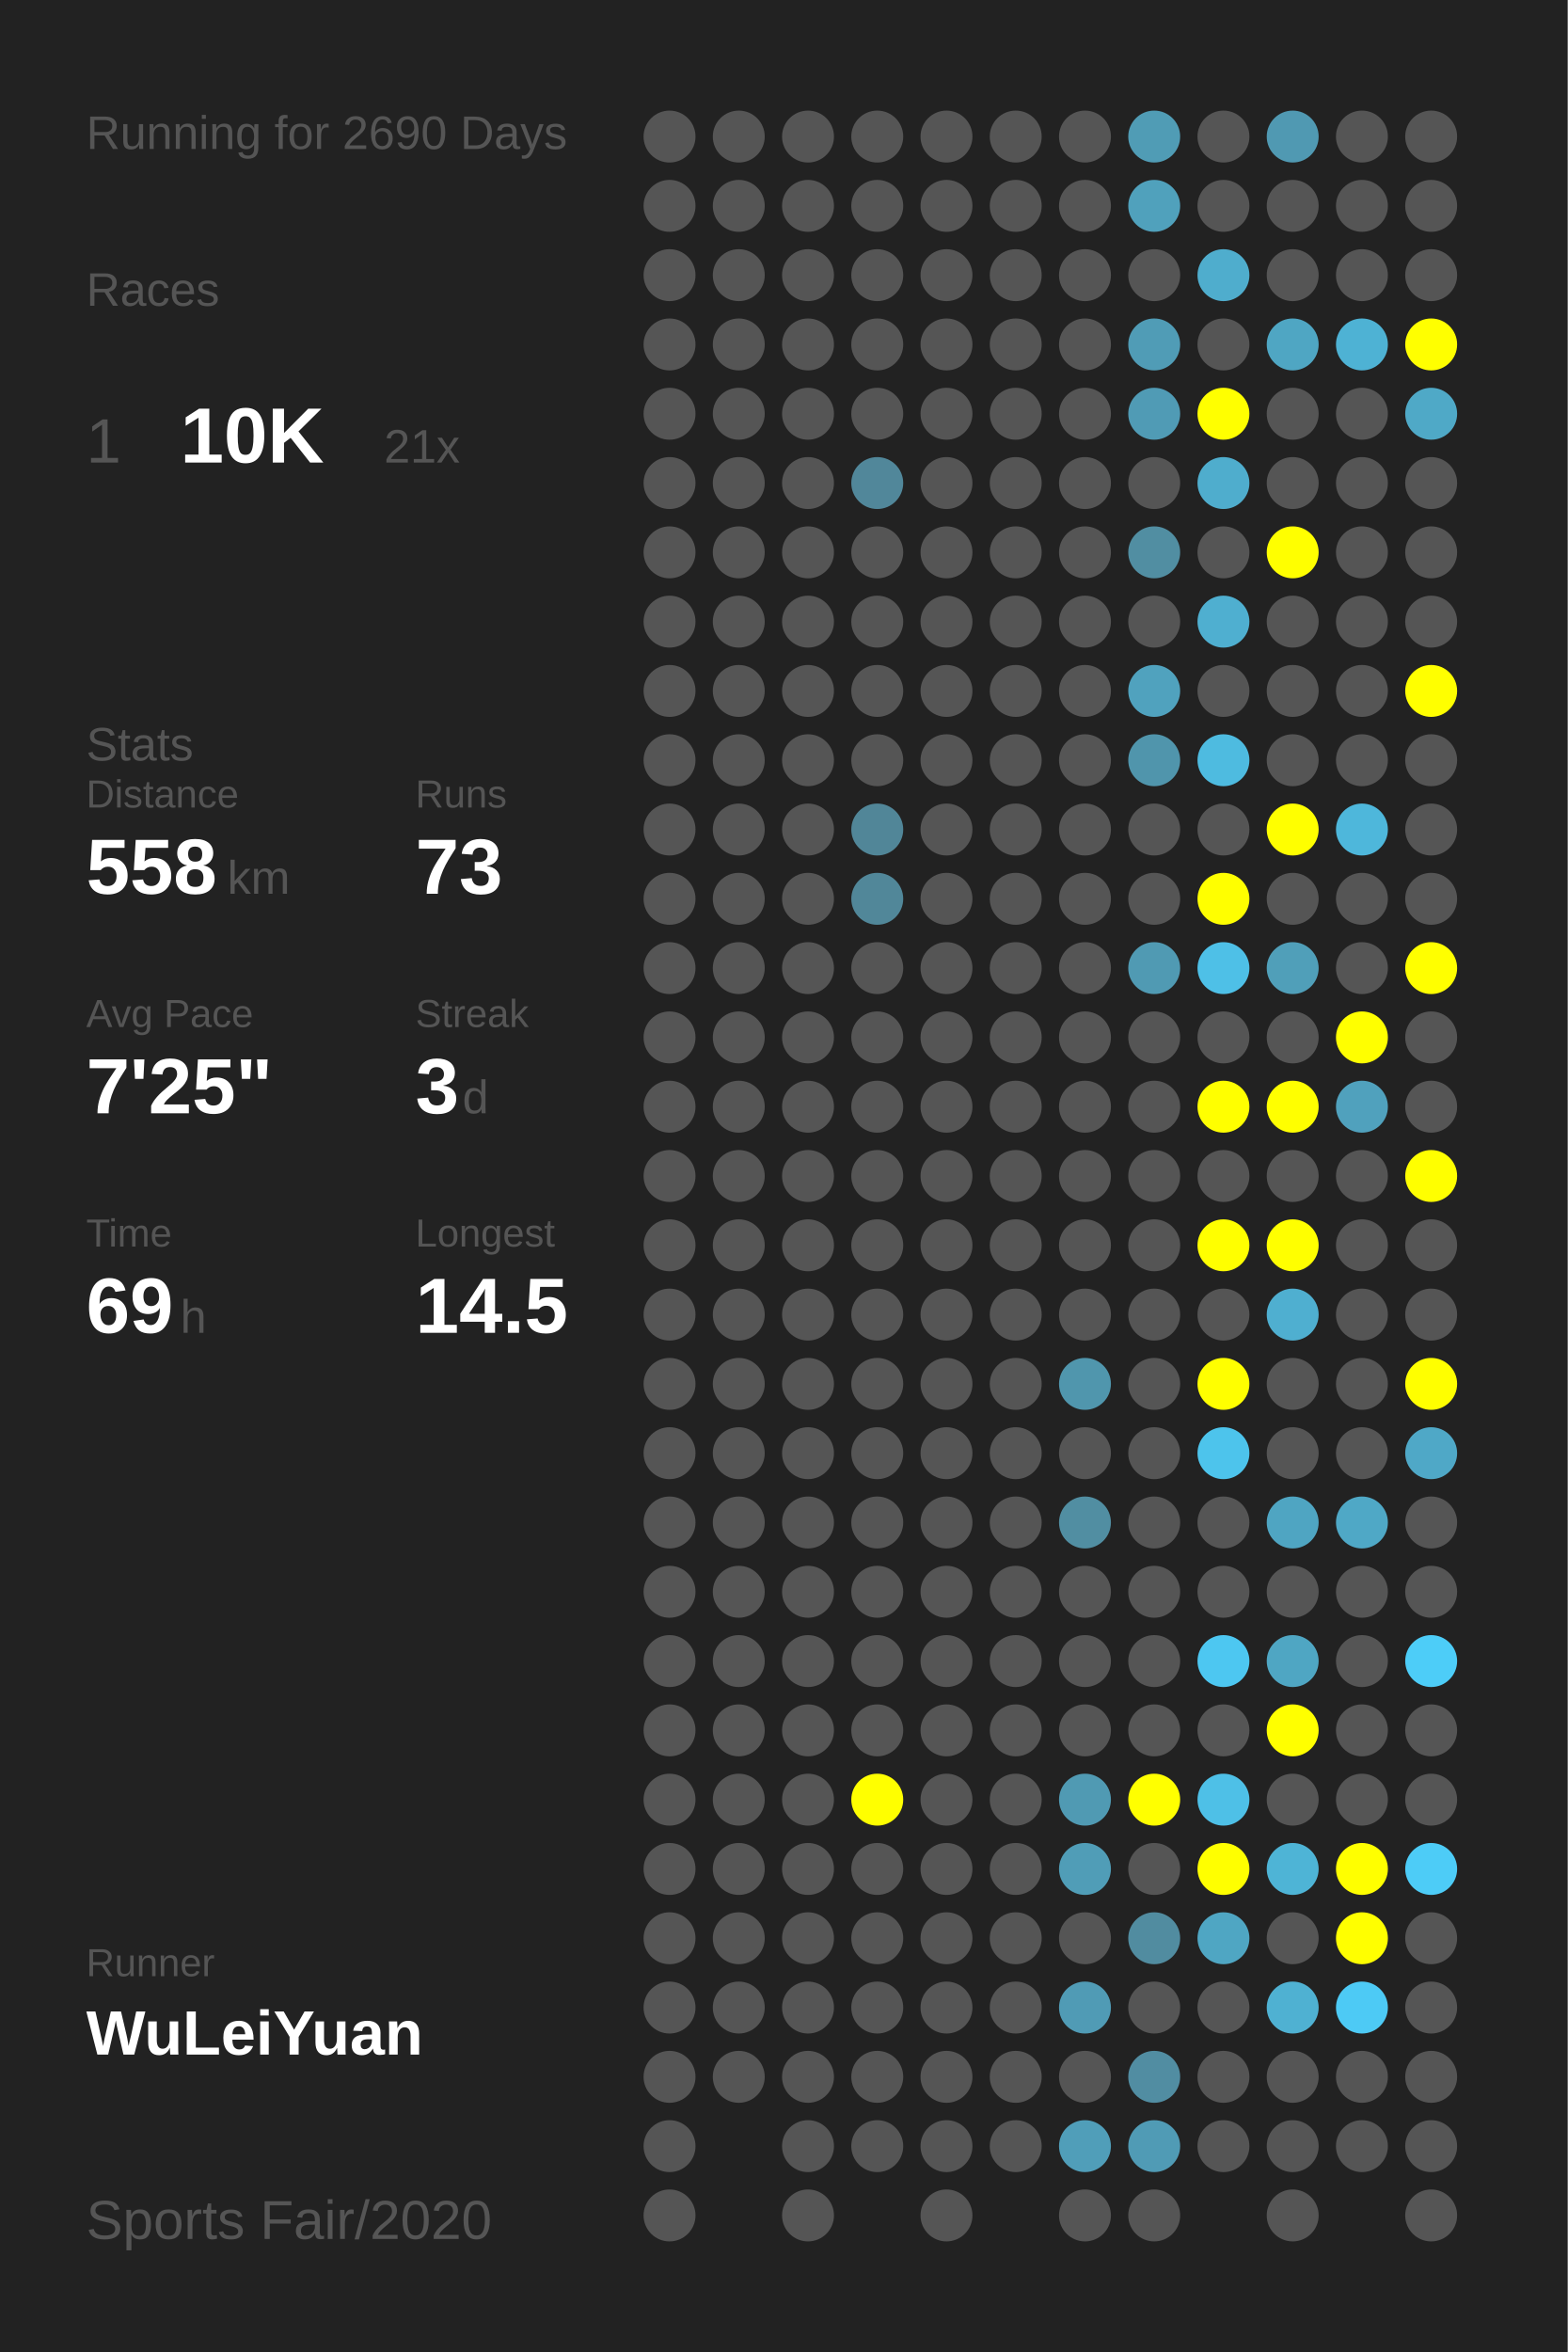
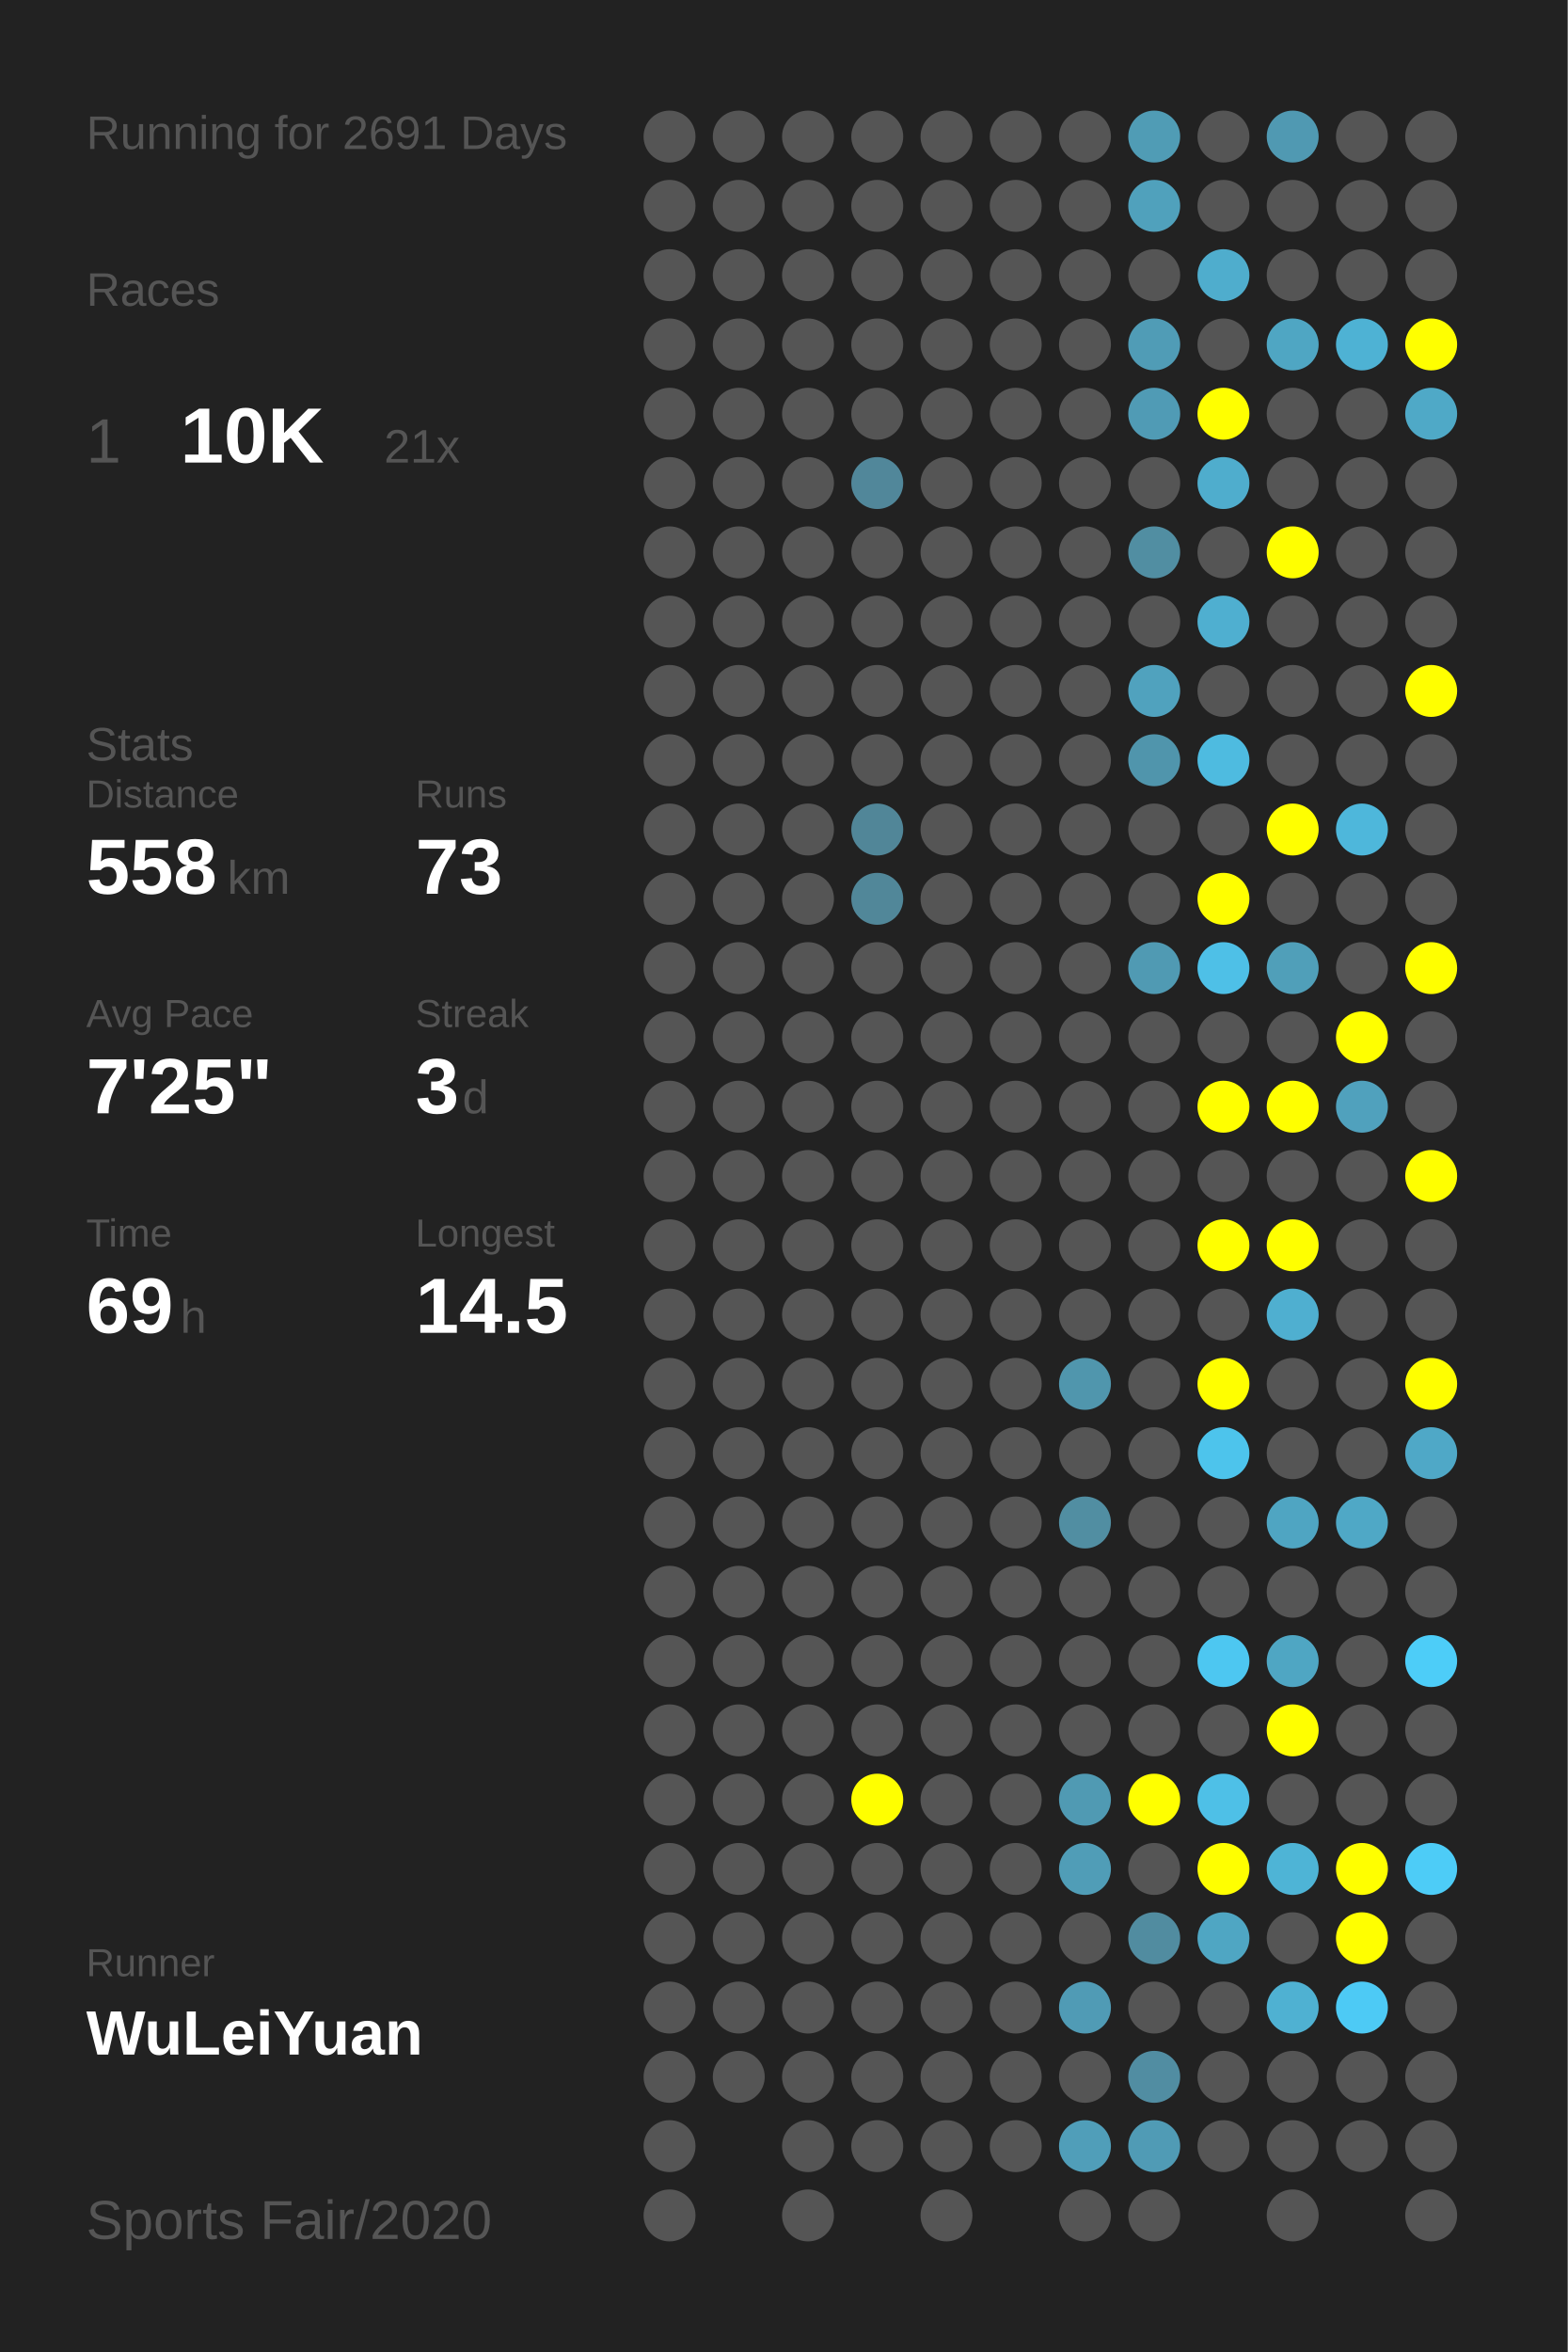
<svg xmlns="http://www.w3.org/2000/svg" baseProfile="full" height="300mm" version="1.1" viewBox="0,0,200,300" width="200mm">
  <defs />
  <rect fill="#222222" height="300" width="200" x="0" y="0" />
-   <text fill="#555555" style="font-size:6px; font-family:Arial;" x="11" y="19">Running for 2690 Days</text>
+   <text fill="#555555" style="font-size:6px; font-family:Arial;" x="11" y="19">Running for 2691 Days</text>
  <text fill="#555555" style="font-size:6px; font-family:Arial;" x="11" y="39">Races</text>
  <text fill="#555555" style="font-size:8px; font-family:Arial;" x="11" y="59">1</text>
  <text fill="#FFFFFF" style="font-size:10px; font-family:Arial; font-weight:bold;" x="23" y="59">10K</text>
  <text fill="#555555" style="font-size:6px; font-family:Arial;" x="49" y="59">21x</text>
  <text fill="#555555" style="font-size:6px; font-family:Arial;" x="11" y="97">Stats</text>
  <text fill="#555555" style="font-size:5px; font-family:Arial;" x="11" y="103">Distance</text>
  <text fill="#FFFFFF" style="font-size:10px; font-family:Arial; font-weight:bold;" x="11" y="114">558</text>
  <text fill="#555555" style="font-size:6px; font-family:Arial;" x="29" y="114">km</text>
  <text fill="#555555" style="font-size:5px; font-family:Arial;" x="53" y="103">Runs</text>
  <text fill="#FFFFFF" style="font-size:10px; font-family:Arial; font-weight:bold;" x="53" y="114">73</text>
  <text fill="#555555" style="font-size:5px; font-family:Arial;" x="11" y="131">Avg Pace</text>
  <text fill="#FFFFFF" style="font-size:10px; font-family:Arial; font-weight:bold;" x="11" y="142">7'25"</text>
  <text fill="#555555" style="font-size:5px; font-family:Arial;" x="53" y="131">Streak</text>
  <text fill="#FFFFFF" style="font-size:10px; font-family:Arial; font-weight:bold;" x="53" y="142">3</text>
  <text fill="#555555" style="font-size:6px; font-family:Arial;" x="59" y="142">d</text>
  <text fill="#555555" style="font-size:5px; font-family:Arial;" x="11" y="159">Time</text>
  <text fill="#FFFFFF" style="font-size:10px; font-family:Arial; font-weight:bold;" x="11" y="170">69</text>
  <text fill="#555555" style="font-size:6px; font-family:Arial;" x="23" y="170">h</text>
  <text fill="#555555" style="font-size:5px; font-family:Arial;" x="53" y="159">Longest</text>
  <text fill="#FFFFFF" style="font-size:10px; font-family:Arial; font-weight:bold;" x="53" y="170">14.5</text>
  <text fill="#555555" style="font-size:5px; font-family:Arial;" x="11" y="252.065">Runner</text>
  <text fill="#FFFFFF" style="font-size:8px; font-family:Arial; font-weight:bold;" x="11" y="262.065">WuLeiYuan</text>
  <text fill="#555555" style="font-size:7px; font-family:Arial;" x="11" y="285.581">Sports Fair/2020</text>
  <circle cx="85.417" cy="17.419" fill="#555555" r="3.312" />
  <circle cx="85.417" cy="26.258" fill="#555555" r="3.312" />
  <circle cx="85.417" cy="35.097" fill="#555555" r="3.312" />
  <circle cx="85.417" cy="43.935" fill="#555555" r="3.312" />
  <circle cx="85.417" cy="52.774" fill="#555555" r="3.312" />
  <circle cx="85.417" cy="61.613" fill="#555555" r="3.312" />
  <circle cx="85.417" cy="70.452" fill="#555555" r="3.312" />
  <circle cx="85.417" cy="79.29" fill="#555555" r="3.312" />
  <circle cx="85.417" cy="88.129" fill="#555555" r="3.312" />
  <circle cx="85.417" cy="96.968" fill="#555555" r="3.312" />
  <circle cx="85.417" cy="105.806" fill="#555555" r="3.312" />
  <circle cx="85.417" cy="114.645" fill="#555555" r="3.312" />
  <circle cx="85.417" cy="123.484" fill="#555555" r="3.312" />
  <circle cx="85.417" cy="132.323" fill="#555555" r="3.312" />
  <circle cx="85.417" cy="141.161" fill="#555555" r="3.312" />
  <circle cx="85.417" cy="150" fill="#555555" r="3.312" />
  <circle cx="85.417" cy="158.839" fill="#555555" r="3.312" />
  <circle cx="85.417" cy="167.677" fill="#555555" r="3.312" />
  <circle cx="85.417" cy="176.516" fill="#555555" r="3.312" />
  <circle cx="85.417" cy="185.355" fill="#555555" r="3.312" />
  <circle cx="85.417" cy="194.194" fill="#555555" r="3.312" />
  <circle cx="85.417" cy="203.032" fill="#555555" r="3.312" />
  <circle cx="85.417" cy="211.871" fill="#555555" r="3.312" />
  <circle cx="85.417" cy="220.71" fill="#555555" r="3.312" />
  <circle cx="85.417" cy="229.548" fill="#555555" r="3.312" />
  <circle cx="85.417" cy="238.387" fill="#555555" r="3.312" />
  <circle cx="85.417" cy="247.226" fill="#555555" r="3.312" />
  <circle cx="85.417" cy="256.065" fill="#555555" r="3.312" />
  <circle cx="85.417" cy="264.903" fill="#555555" r="3.312" />
  <circle cx="85.417" cy="273.742" fill="#555555" r="3.312" />
  <circle cx="85.417" cy="282.581" fill="#555555" r="3.312" />
  <circle cx="94.25" cy="17.419" fill="#555555" r="3.312" />
  <circle cx="94.25" cy="26.258" fill="#555555" r="3.312" />
  <circle cx="94.25" cy="35.097" fill="#555555" r="3.312" />
  <circle cx="94.25" cy="43.935" fill="#555555" r="3.312" />
  <circle cx="94.25" cy="52.774" fill="#555555" r="3.312" />
  <circle cx="94.25" cy="61.613" fill="#555555" r="3.312" />
  <circle cx="94.25" cy="70.452" fill="#555555" r="3.312" />
  <circle cx="94.25" cy="79.29" fill="#555555" r="3.312" />
  <circle cx="94.25" cy="88.129" fill="#555555" r="3.312" />
  <circle cx="94.25" cy="96.968" fill="#555555" r="3.312" />
  <circle cx="94.25" cy="105.806" fill="#555555" r="3.312" />
  <circle cx="94.25" cy="114.645" fill="#555555" r="3.312" />
  <circle cx="94.25" cy="123.484" fill="#555555" r="3.312" />
  <circle cx="94.25" cy="132.323" fill="#555555" r="3.312" />
  <circle cx="94.25" cy="141.161" fill="#555555" r="3.312" />
  <circle cx="94.25" cy="150" fill="#555555" r="3.312" />
  <circle cx="94.25" cy="158.839" fill="#555555" r="3.312" />
  <circle cx="94.25" cy="167.677" fill="#555555" r="3.312" />
  <circle cx="94.25" cy="176.516" fill="#555555" r="3.312" />
  <circle cx="94.25" cy="185.355" fill="#555555" r="3.312" />
  <circle cx="94.25" cy="194.194" fill="#555555" r="3.312" />
  <circle cx="94.25" cy="203.032" fill="#555555" r="3.312" />
  <circle cx="94.25" cy="211.871" fill="#555555" r="3.312" />
  <circle cx="94.25" cy="220.71" fill="#555555" r="3.312" />
  <circle cx="94.25" cy="229.548" fill="#555555" r="3.312" />
  <circle cx="94.25" cy="238.387" fill="#555555" r="3.312" />
  <circle cx="94.25" cy="247.226" fill="#555555" r="3.312" />
  <circle cx="94.25" cy="256.065" fill="#555555" r="3.312" />
  <circle cx="94.25" cy="264.903" fill="#555555" r="3.312" />
  <circle cx="103.083" cy="17.419" fill="#555555" r="3.312" />
  <circle cx="103.083" cy="26.258" fill="#555555" r="3.312" />
  <circle cx="103.083" cy="35.097" fill="#555555" r="3.312" />
  <circle cx="103.083" cy="43.935" fill="#555555" r="3.312" />
  <circle cx="103.083" cy="52.774" fill="#555555" r="3.312" />
  <circle cx="103.083" cy="61.613" fill="#555555" r="3.312" />
  <circle cx="103.083" cy="70.452" fill="#555555" r="3.312" />
  <circle cx="103.083" cy="79.29" fill="#555555" r="3.312" />
  <circle cx="103.083" cy="88.129" fill="#555555" r="3.312" />
  <circle cx="103.083" cy="96.968" fill="#555555" r="3.312" />
  <circle cx="103.083" cy="105.806" fill="#555555" r="3.312" />
  <circle cx="103.083" cy="114.645" fill="#555555" r="3.312" />
  <circle cx="103.083" cy="123.484" fill="#555555" r="3.312" />
  <circle cx="103.083" cy="132.323" fill="#555555" r="3.312" />
  <circle cx="103.083" cy="141.161" fill="#555555" r="3.312" />
  <circle cx="103.083" cy="150" fill="#555555" r="3.312" />
  <circle cx="103.083" cy="158.839" fill="#555555" r="3.312" />
  <circle cx="103.083" cy="167.677" fill="#555555" r="3.312" />
  <circle cx="103.083" cy="176.516" fill="#555555" r="3.312" />
  <circle cx="103.083" cy="185.355" fill="#555555" r="3.312" />
  <circle cx="103.083" cy="194.194" fill="#555555" r="3.312" />
  <circle cx="103.083" cy="203.032" fill="#555555" r="3.312" />
  <circle cx="103.083" cy="211.871" fill="#555555" r="3.312" />
  <circle cx="103.083" cy="220.71" fill="#555555" r="3.312" />
  <circle cx="103.083" cy="229.548" fill="#555555" r="3.312" />
  <circle cx="103.083" cy="238.387" fill="#555555" r="3.312" />
  <circle cx="103.083" cy="247.226" fill="#555555" r="3.312" />
  <circle cx="103.083" cy="256.065" fill="#555555" r="3.312" />
  <circle cx="103.083" cy="264.903" fill="#555555" r="3.312" />
  <circle cx="103.083" cy="273.742" fill="#555555" r="3.312" />
  <circle cx="103.083" cy="282.581" fill="#555555" r="3.312" />
  <circle cx="111.917" cy="17.419" fill="#555555" r="3.312" />
  <circle cx="111.917" cy="26.258" fill="#555555" r="3.312" />
  <circle cx="111.917" cy="35.097" fill="#555555" r="3.312" />
  <circle cx="111.917" cy="43.935" fill="#555555" r="3.312" />
  <circle cx="111.917" cy="52.774" fill="#555555" r="3.312" />
  <circle cx="111.917" cy="61.613" fill="#51879a" r="3.312" />
  <circle cx="111.917" cy="70.452" fill="#555555" r="3.312" />
  <circle cx="111.917" cy="79.29" fill="#555555" r="3.312" />
  <circle cx="111.917" cy="88.129" fill="#555555" r="3.312" />
  <circle cx="111.917" cy="96.968" fill="#555555" r="3.312" />
  <circle cx="111.917" cy="105.806" fill="#518698" r="3.312" />
  <circle cx="111.917" cy="114.645" fill="#518799" r="3.312" />
  <circle cx="111.917" cy="123.484" fill="#555555" r="3.312" />
  <circle cx="111.917" cy="132.323" fill="#555555" r="3.312" />
  <circle cx="111.917" cy="141.161" fill="#555555" r="3.312" />
  <circle cx="111.917" cy="150" fill="#555555" r="3.312" />
  <circle cx="111.917" cy="158.839" fill="#555555" r="3.312" />
  <circle cx="111.917" cy="167.677" fill="#555555" r="3.312" />
  <circle cx="111.917" cy="176.516" fill="#555555" r="3.312" />
  <circle cx="111.917" cy="185.355" fill="#555555" r="3.312" />
  <circle cx="111.917" cy="194.194" fill="#555555" r="3.312" />
  <circle cx="111.917" cy="203.032" fill="#555555" r="3.312" />
  <circle cx="111.917" cy="211.871" fill="#555555" r="3.312" />
  <circle cx="111.917" cy="220.71" fill="#555555" r="3.312" />
  <circle cx="111.917" cy="229.548" fill="#FFFF00" r="3.312" />
  <circle cx="111.917" cy="238.387" fill="#555555" r="3.312" />
  <circle cx="111.917" cy="247.226" fill="#555555" r="3.312" />
  <circle cx="111.917" cy="256.065" fill="#555555" r="3.312" />
  <circle cx="111.917" cy="264.903" fill="#555555" r="3.312" />
  <circle cx="111.917" cy="273.742" fill="#555555" r="3.312" />
  <circle cx="120.75" cy="17.419" fill="#555555" r="3.312" />
  <circle cx="120.75" cy="26.258" fill="#555555" r="3.312" />
  <circle cx="120.75" cy="35.097" fill="#555555" r="3.312" />
  <circle cx="120.75" cy="43.935" fill="#555555" r="3.312" />
  <circle cx="120.75" cy="52.774" fill="#555555" r="3.312" />
  <circle cx="120.75" cy="61.613" fill="#555555" r="3.312" />
  <circle cx="120.75" cy="70.452" fill="#555555" r="3.312" />
  <circle cx="120.75" cy="79.29" fill="#555555" r="3.312" />
  <circle cx="120.75" cy="88.129" fill="#555555" r="3.312" />
  <circle cx="120.75" cy="96.968" fill="#555555" r="3.312" />
  <circle cx="120.75" cy="105.806" fill="#555555" r="3.312" />
  <circle cx="120.75" cy="114.645" fill="#555555" r="3.312" />
  <circle cx="120.75" cy="123.484" fill="#555555" r="3.312" />
  <circle cx="120.75" cy="132.323" fill="#555555" r="3.312" />
  <circle cx="120.75" cy="141.161" fill="#555555" r="3.312" />
  <circle cx="120.75" cy="150" fill="#555555" r="3.312" />
  <circle cx="120.75" cy="158.839" fill="#555555" r="3.312" />
  <circle cx="120.75" cy="167.677" fill="#555555" r="3.312" />
  <circle cx="120.75" cy="176.516" fill="#555555" r="3.312" />
  <circle cx="120.75" cy="185.355" fill="#555555" r="3.312" />
  <circle cx="120.75" cy="194.194" fill="#555555" r="3.312" />
  <circle cx="120.75" cy="203.032" fill="#555555" r="3.312" />
  <circle cx="120.75" cy="211.871" fill="#555555" r="3.312" />
  <circle cx="120.75" cy="220.71" fill="#555555" r="3.312" />
  <circle cx="120.75" cy="229.548" fill="#555555" r="3.312" />
  <circle cx="120.75" cy="238.387" fill="#555555" r="3.312" />
  <circle cx="120.75" cy="247.226" fill="#555555" r="3.312" />
  <circle cx="120.75" cy="256.065" fill="#555555" r="3.312" />
  <circle cx="120.75" cy="264.903" fill="#555555" r="3.312" />
  <circle cx="120.75" cy="273.742" fill="#555555" r="3.312" />
  <circle cx="120.75" cy="282.581" fill="#555555" r="3.312" />
  <circle cx="129.583" cy="17.419" fill="#555555" r="3.312" />
  <circle cx="129.583" cy="26.258" fill="#555555" r="3.312" />
  <circle cx="129.583" cy="35.097" fill="#555555" r="3.312" />
  <circle cx="129.583" cy="43.935" fill="#555555" r="3.312" />
  <circle cx="129.583" cy="52.774" fill="#555555" r="3.312" />
  <circle cx="129.583" cy="61.613" fill="#555555" r="3.312" />
  <circle cx="129.583" cy="70.452" fill="#555555" r="3.312" />
  <circle cx="129.583" cy="79.29" fill="#555555" r="3.312" />
  <circle cx="129.583" cy="88.129" fill="#555555" r="3.312" />
  <circle cx="129.583" cy="96.968" fill="#555555" r="3.312" />
  <circle cx="129.583" cy="105.806" fill="#555555" r="3.312" />
  <circle cx="129.583" cy="114.645" fill="#555555" r="3.312" />
  <circle cx="129.583" cy="123.484" fill="#555555" r="3.312" />
  <circle cx="129.583" cy="132.323" fill="#555555" r="3.312" />
  <circle cx="129.583" cy="141.161" fill="#555555" r="3.312" />
  <circle cx="129.583" cy="150" fill="#555555" r="3.312" />
  <circle cx="129.583" cy="158.839" fill="#555555" r="3.312" />
  <circle cx="129.583" cy="167.677" fill="#555555" r="3.312" />
  <circle cx="129.583" cy="176.516" fill="#555555" r="3.312" />
  <circle cx="129.583" cy="185.355" fill="#555555" r="3.312" />
  <circle cx="129.583" cy="194.194" fill="#555555" r="3.312" />
  <circle cx="129.583" cy="203.032" fill="#555555" r="3.312" />
  <circle cx="129.583" cy="211.871" fill="#555555" r="3.312" />
  <circle cx="129.583" cy="220.71" fill="#555555" r="3.312" />
  <circle cx="129.583" cy="229.548" fill="#555555" r="3.312" />
  <circle cx="129.583" cy="238.387" fill="#555555" r="3.312" />
  <circle cx="129.583" cy="247.226" fill="#555555" r="3.312" />
  <circle cx="129.583" cy="256.065" fill="#555555" r="3.312" />
  <circle cx="129.583" cy="264.903" fill="#555555" r="3.312" />
  <circle cx="129.583" cy="273.742" fill="#555555" r="3.312" />
  <circle cx="138.417" cy="17.419" fill="#555555" r="3.312" />
  <circle cx="138.417" cy="26.258" fill="#555555" r="3.312" />
  <circle cx="138.417" cy="35.097" fill="#555555" r="3.312" />
  <circle cx="138.417" cy="43.935" fill="#555555" r="3.312" />
  <circle cx="138.417" cy="52.774" fill="#555555" r="3.312" />
  <circle cx="138.417" cy="61.613" fill="#555555" r="3.312" />
  <circle cx="138.417" cy="70.452" fill="#555555" r="3.312" />
  <circle cx="138.417" cy="79.29" fill="#555555" r="3.312" />
  <circle cx="138.417" cy="88.129" fill="#555555" r="3.312" />
  <circle cx="138.417" cy="96.968" fill="#555555" r="3.312" />
  <circle cx="138.417" cy="105.806" fill="#555555" r="3.312" />
  <circle cx="138.417" cy="114.645" fill="#555555" r="3.312" />
  <circle cx="138.417" cy="123.484" fill="#555555" r="3.312" />
  <circle cx="138.417" cy="132.323" fill="#555555" r="3.312" />
  <circle cx="138.417" cy="141.161" fill="#555555" r="3.312" />
  <circle cx="138.417" cy="150" fill="#555555" r="3.312" />
  <circle cx="138.417" cy="158.839" fill="#555555" r="3.312" />
  <circle cx="138.417" cy="167.677" fill="#555555" r="3.312" />
  <circle cx="138.417" cy="176.516" fill="#5096ad" r="3.312" />
  <circle cx="138.417" cy="185.355" fill="#555555" r="3.312" />
  <circle cx="138.417" cy="194.194" fill="#518ea2" r="3.312" />
  <circle cx="138.417" cy="203.032" fill="#555555" r="3.312" />
  <circle cx="138.417" cy="211.871" fill="#555555" r="3.312" />
  <circle cx="138.417" cy="220.71" fill="#555555" r="3.312" />
  <circle cx="138.417" cy="229.548" fill="#509ab3" r="3.312" />
  <circle cx="138.417" cy="238.387" fill="#509db7" r="3.312" />
  <circle cx="138.417" cy="247.226" fill="#555555" r="3.312" />
  <circle cx="138.417" cy="256.065" fill="#509bb5" r="3.312" />
  <circle cx="138.417" cy="264.903" fill="#555555" r="3.312" />
  <circle cx="138.417" cy="273.742" fill="#509eb9" r="3.312" />
  <circle cx="138.417" cy="282.581" fill="#555555" r="3.312" />
  <circle cx="147.25" cy="17.419" fill="#509cb5" r="3.312" />
  <circle cx="147.25" cy="26.258" fill="#50a1bc" r="3.312" />
  <circle cx="147.25" cy="35.097" fill="#555555" r="3.312" />
  <circle cx="147.25" cy="43.935" fill="#509cb6" r="3.312" />
  <circle cx="147.25" cy="52.774" fill="#509bb5" r="3.312" />
  <circle cx="147.25" cy="61.613" fill="#555555" r="3.312" />
  <circle cx="147.25" cy="70.452" fill="#518ea2" r="3.312" />
  <circle cx="147.25" cy="79.29" fill="#555555" r="3.312" />
  <circle cx="147.25" cy="88.129" fill="#50a2be" r="3.312" />
  <circle cx="147.25" cy="96.968" fill="#5095ac" r="3.312" />
  <circle cx="147.25" cy="105.806" fill="#555555" r="3.312" />
  <circle cx="147.25" cy="114.645" fill="#555555" r="3.312" />
  <circle cx="147.25" cy="123.484" fill="#509ab3" r="3.312" />
  <circle cx="147.25" cy="132.323" fill="#555555" r="3.312" />
  <circle cx="147.25" cy="141.161" fill="#555555" r="3.312" />
  <circle cx="147.25" cy="150" fill="#555555" r="3.312" />
  <circle cx="147.25" cy="158.839" fill="#555555" r="3.312" />
  <circle cx="147.25" cy="167.677" fill="#555555" r="3.312" />
  <circle cx="147.25" cy="176.516" fill="#555555" r="3.312" />
  <circle cx="147.25" cy="185.355" fill="#555555" r="3.312" />
  <circle cx="147.25" cy="194.194" fill="#555555" r="3.312" />
  <circle cx="147.25" cy="203.032" fill="#555555" r="3.312" />
  <circle cx="147.25" cy="211.871" fill="#555555" r="3.312" />
  <circle cx="147.25" cy="220.71" fill="#555555" r="3.312" />
  <circle cx="147.25" cy="229.548" fill="#FFFF00" r="3.312" />
  <circle cx="147.25" cy="238.387" fill="#555555" r="3.312" />
  <circle cx="147.25" cy="247.226" fill="#518ca0" r="3.312" />
  <circle cx="147.25" cy="256.065" fill="#555555" r="3.312" />
  <circle cx="147.25" cy="264.903" fill="#518da2" r="3.312" />
  <circle cx="147.25" cy="273.742" fill="#509bb5" r="3.312" />
  <circle cx="147.25" cy="282.581" fill="#555555" r="3.312" />
  <circle cx="156.083" cy="17.419" fill="#555555" r="3.312" />
  <circle cx="156.083" cy="26.258" fill="#555555" r="3.312" />
  <circle cx="156.083" cy="35.097" fill="#4fadcd" r="3.312" />
  <circle cx="156.083" cy="43.935" fill="#555555" r="3.312" />
  <circle cx="156.083" cy="52.774" fill="#FFFF00" r="3.312" />
  <circle cx="156.083" cy="61.613" fill="#4fadcd" r="3.312" />
  <circle cx="156.083" cy="70.452" fill="#555555" r="3.312" />
  <circle cx="156.083" cy="79.29" fill="#4fafd0" r="3.312" />
  <circle cx="156.083" cy="88.129" fill="#555555" r="3.312" />
  <circle cx="156.083" cy="96.968" fill="#4ebbe0" r="3.312" />
  <circle cx="156.083" cy="105.806" fill="#555555" r="3.312" />
  <circle cx="156.083" cy="114.645" fill="#FFFF00" r="3.312" />
  <circle cx="156.083" cy="123.484" fill="#4ec0e7" r="3.312" />
  <circle cx="156.083" cy="132.323" fill="#555555" r="3.312" />
  <circle cx="156.083" cy="141.161" fill="#FFFF00" r="3.312" />
  <circle cx="156.083" cy="150" fill="#555555" r="3.312" />
  <circle cx="156.083" cy="158.839" fill="#FFFF00" r="3.312" />
  <circle cx="156.083" cy="167.677" fill="#555555" r="3.312" />
  <circle cx="156.083" cy="176.516" fill="#FFFF00" r="3.312" />
  <circle cx="156.083" cy="185.355" fill="#4dc4ec" r="3.312" />
  <circle cx="156.083" cy="194.194" fill="#555555" r="3.312" />
  <circle cx="156.083" cy="203.032" fill="#555555" r="3.312" />
  <circle cx="156.083" cy="211.871" fill="#4dc7f1" r="3.312" />
  <circle cx="156.083" cy="220.71" fill="#555555" r="3.312" />
  <circle cx="156.083" cy="229.548" fill="#4ec0e7" r="3.312" />
  <circle cx="156.083" cy="238.387" fill="#FFFF00" r="3.312" />
  <circle cx="156.083" cy="247.226" fill="#4fa6c3" r="3.312" />
  <circle cx="156.083" cy="256.065" fill="#555555" r="3.312" />
  <circle cx="156.083" cy="264.903" fill="#555555" r="3.312" />
  <circle cx="156.083" cy="273.742" fill="#555555" r="3.312" />
  <circle cx="164.917" cy="17.419" fill="#5099b2" r="3.312" />
  <circle cx="164.917" cy="26.258" fill="#555555" r="3.312" />
  <circle cx="164.917" cy="35.097" fill="#555555" r="3.312" />
  <circle cx="164.917" cy="43.935" fill="#4fa6c3" r="3.312" />
  <circle cx="164.917" cy="52.774" fill="#555555" r="3.312" />
  <circle cx="164.917" cy="61.613" fill="#555555" r="3.312" />
  <circle cx="164.917" cy="70.452" fill="#FFFF00" r="3.312" />
  <circle cx="164.917" cy="79.29" fill="#555555" r="3.312" />
  <circle cx="164.917" cy="88.129" fill="#555555" r="3.312" />
  <circle cx="164.917" cy="96.968" fill="#555555" r="3.312" />
  <circle cx="164.917" cy="105.806" fill="#FFFF00" r="3.312" />
  <circle cx="164.917" cy="114.645" fill="#555555" r="3.312" />
  <circle cx="164.917" cy="123.484" fill="#509fb9" r="3.312" />
  <circle cx="164.917" cy="132.323" fill="#555555" r="3.312" />
  <circle cx="164.917" cy="141.161" fill="#FFFF00" r="3.312" />
  <circle cx="164.917" cy="150" fill="#555555" r="3.312" />
  <circle cx="164.917" cy="158.839" fill="#FFFF00" r="3.312" />
  <circle cx="164.917" cy="167.677" fill="#4fafd0" r="3.312" />
  <circle cx="164.917" cy="176.516" fill="#555555" r="3.312" />
  <circle cx="164.917" cy="185.355" fill="#555555" r="3.312" />
  <circle cx="164.917" cy="194.194" fill="#4fa5c2" r="3.312" />
  <circle cx="164.917" cy="203.032" fill="#555555" r="3.312" />
  <circle cx="164.917" cy="211.871" fill="#4fa6c3" r="3.312" />
  <circle cx="164.917" cy="220.71" fill="#FFFF00" r="3.312" />
  <circle cx="164.917" cy="229.548" fill="#555555" r="3.312" />
  <circle cx="164.917" cy="238.387" fill="#4eb4d6" r="3.312" />
  <circle cx="164.917" cy="247.226" fill="#555555" r="3.312" />
  <circle cx="164.917" cy="256.065" fill="#4fb1d2" r="3.312" />
  <circle cx="164.917" cy="264.903" fill="#555555" r="3.312" />
  <circle cx="164.917" cy="273.742" fill="#555555" r="3.312" />
  <circle cx="164.917" cy="282.581" fill="#555555" r="3.312" />
  <circle cx="173.75" cy="17.419" fill="#555555" r="3.312" />
  <circle cx="173.75" cy="26.258" fill="#555555" r="3.312" />
  <circle cx="173.75" cy="35.097" fill="#555555" r="3.312" />
  <circle cx="173.75" cy="43.935" fill="#4eb2d4" r="3.312" />
  <circle cx="173.75" cy="52.774" fill="#555555" r="3.312" />
  <circle cx="173.75" cy="61.613" fill="#555555" r="3.312" />
  <circle cx="173.75" cy="70.452" fill="#555555" r="3.312" />
  <circle cx="173.75" cy="79.29" fill="#555555" r="3.312" />
  <circle cx="173.75" cy="88.129" fill="#555555" r="3.312" />
  <circle cx="173.75" cy="96.968" fill="#555555" r="3.312" />
  <circle cx="173.75" cy="105.806" fill="#4eb7db" r="3.312" />
  <circle cx="173.75" cy="114.645" fill="#555555" r="3.312" />
  <circle cx="173.75" cy="123.484" fill="#555555" r="3.312" />
  <circle cx="173.75" cy="132.323" fill="#FFFF00" r="3.312" />
  <circle cx="173.75" cy="141.161" fill="#50a1bd" r="3.312" />
  <circle cx="173.75" cy="150" fill="#555555" r="3.312" />
  <circle cx="173.75" cy="158.839" fill="#555555" r="3.312" />
  <circle cx="173.75" cy="167.677" fill="#555555" r="3.312" />
  <circle cx="173.75" cy="176.516" fill="#555555" r="3.312" />
  <circle cx="173.75" cy="185.355" fill="#555555" r="3.312" />
  <circle cx="173.75" cy="194.194" fill="#4fa8c6" r="3.312" />
  <circle cx="173.75" cy="203.032" fill="#555555" r="3.312" />
  <circle cx="173.75" cy="211.871" fill="#555555" r="3.312" />
  <circle cx="173.75" cy="220.71" fill="#555555" r="3.312" />
  <circle cx="173.75" cy="229.548" fill="#555555" r="3.312" />
  <circle cx="173.75" cy="238.387" fill="#FFFF00" r="3.312" />
  <circle cx="173.75" cy="247.226" fill="#FFFF00" r="3.312" />
  <circle cx="173.75" cy="256.065" fill="#4dcaf5" r="3.312" />
  <circle cx="173.75" cy="264.903" fill="#555555" r="3.312" />
  <circle cx="173.75" cy="273.742" fill="#555555" r="3.312" />
  <circle cx="182.583" cy="17.419" fill="#555555" r="3.312" />
  <circle cx="182.583" cy="26.258" fill="#555555" r="3.312" />
  <circle cx="182.583" cy="35.097" fill="#555555" r="3.312" />
  <circle cx="182.583" cy="43.935" fill="#FFFF00" r="3.312" />
  <circle cx="182.583" cy="52.774" fill="#4fa9c7" r="3.312" />
  <circle cx="182.583" cy="61.613" fill="#555555" r="3.312" />
  <circle cx="182.583" cy="70.452" fill="#555555" r="3.312" />
  <circle cx="182.583" cy="79.29" fill="#555555" r="3.312" />
  <circle cx="182.583" cy="88.129" fill="#FFFF00" r="3.312" />
  <circle cx="182.583" cy="96.968" fill="#555555" r="3.312" />
  <circle cx="182.583" cy="105.806" fill="#555555" r="3.312" />
  <circle cx="182.583" cy="114.645" fill="#555555" r="3.312" />
  <circle cx="182.583" cy="123.484" fill="#FFFF00" r="3.312" />
  <circle cx="182.583" cy="132.323" fill="#555555" r="3.312" />
  <circle cx="182.583" cy="141.161" fill="#555555" r="3.312" />
  <circle cx="182.583" cy="150" fill="#FFFF00" r="3.312" />
  <circle cx="182.583" cy="158.839" fill="#555555" r="3.312" />
  <circle cx="182.583" cy="167.677" fill="#555555" r="3.312" />
  <circle cx="182.583" cy="176.516" fill="#FFFF00" r="3.312" />
  <circle cx="182.583" cy="185.355" fill="#4fa8c7" r="3.312" />
  <circle cx="182.583" cy="194.194" fill="#555555" r="3.312" />
  <circle cx="182.583" cy="203.032" fill="#555555" r="3.312" />
  <circle cx="182.583" cy="211.871" fill="#4dcdf8" r="3.312" />
  <circle cx="182.583" cy="220.71" fill="#555555" r="3.312" />
  <circle cx="182.583" cy="229.548" fill="#555555" r="3.312" />
  <circle cx="182.583" cy="238.387" fill="#4dccf7" r="3.312" />
  <circle cx="182.583" cy="247.226" fill="#555555" r="3.312" />
  <circle cx="182.583" cy="256.065" fill="#555555" r="3.312" />
  <circle cx="182.583" cy="264.903" fill="#555555" r="3.312" />
  <circle cx="182.583" cy="273.742" fill="#555555" r="3.312" />
  <circle cx="182.583" cy="282.581" fill="#555555" r="3.312" />
</svg>
